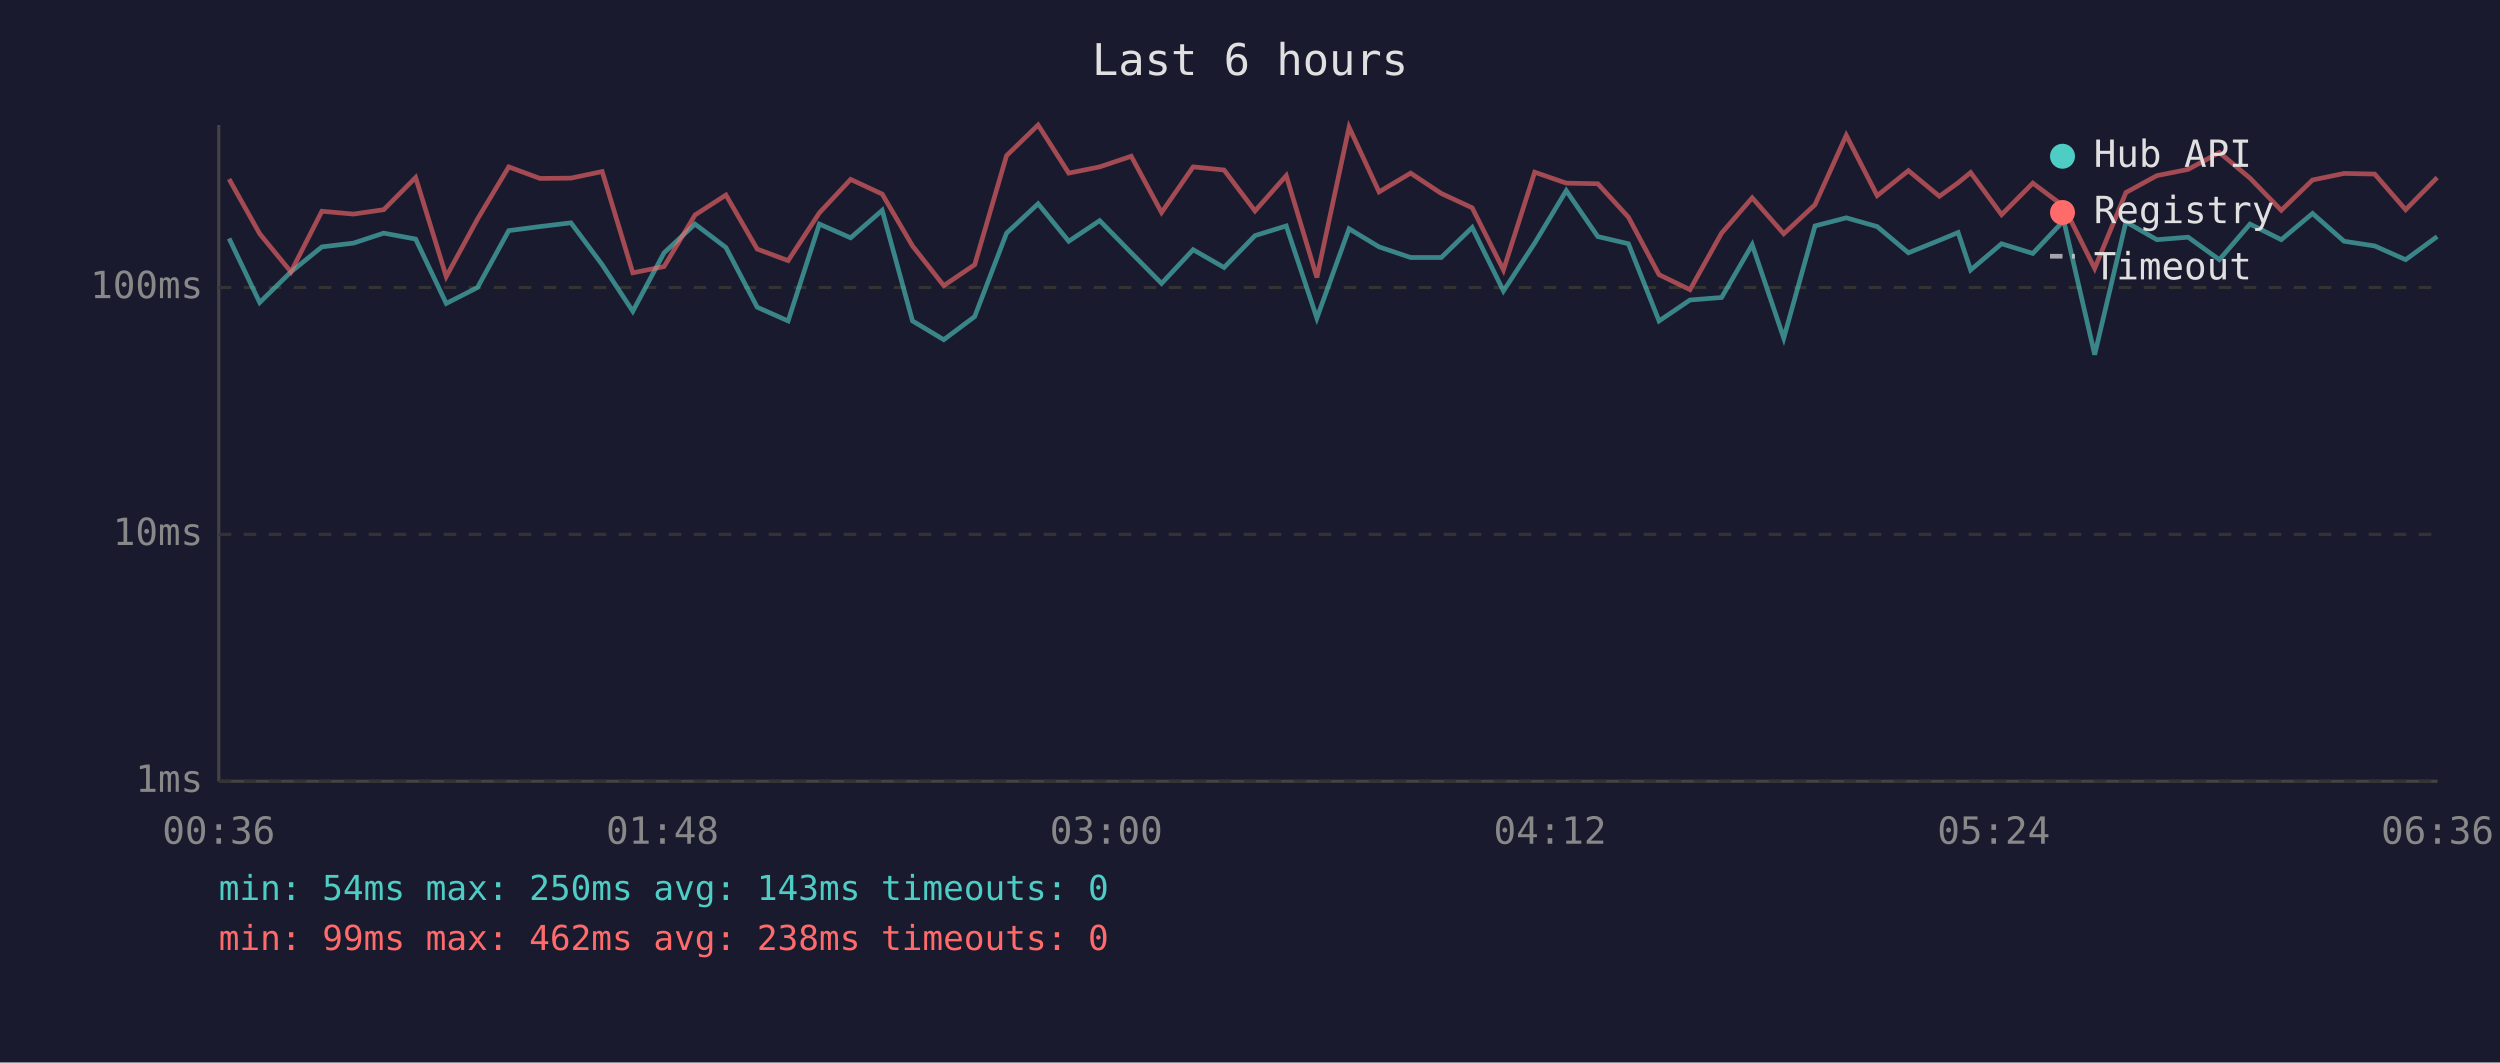
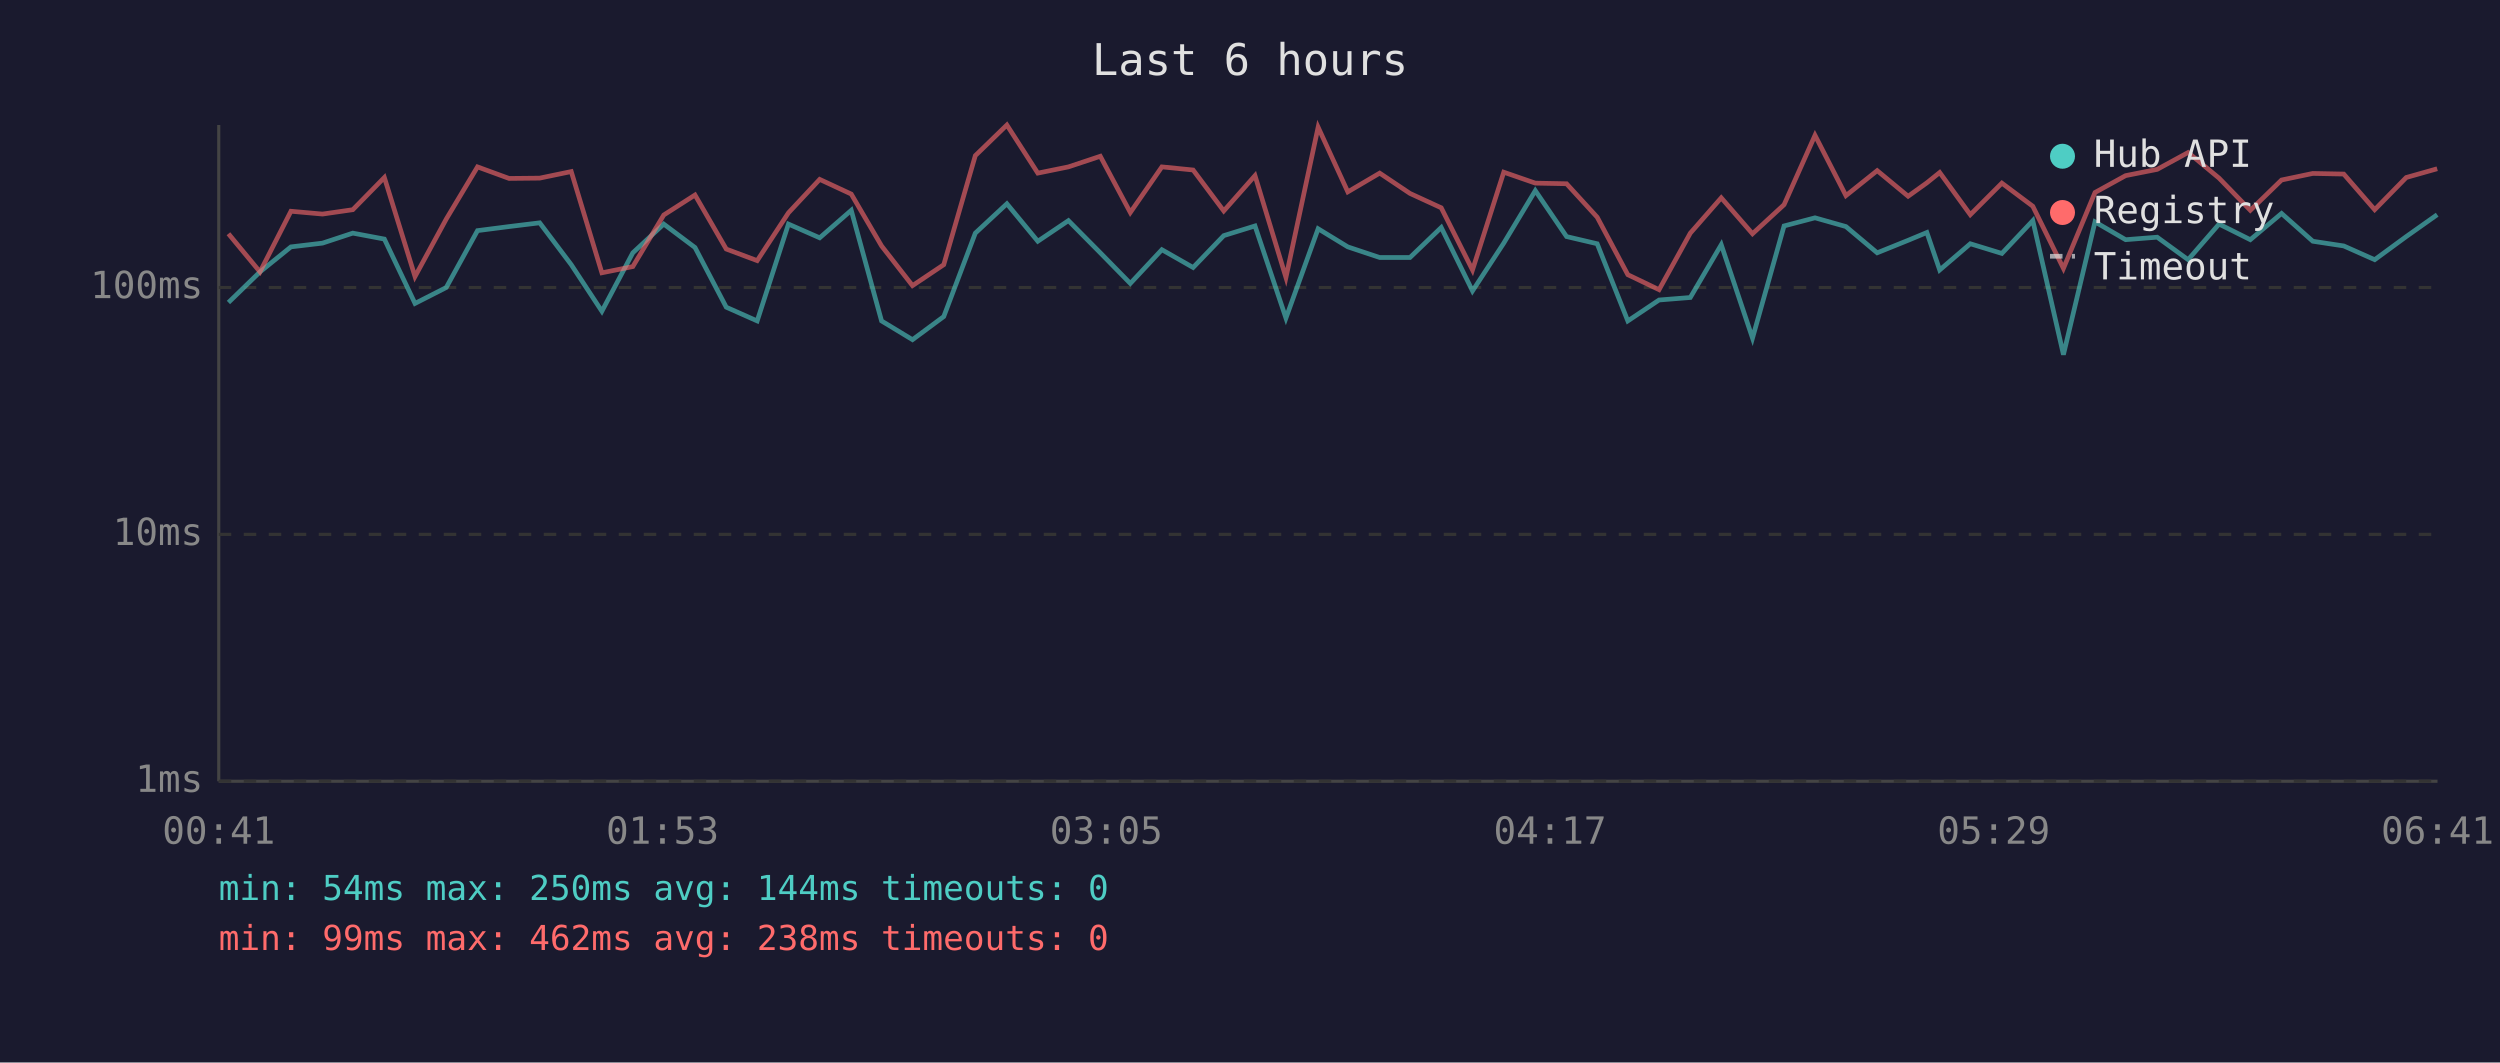
<svg xmlns="http://www.w3.org/2000/svg" viewBox="0 0 800 340" font-family="monospace" font-size="12">
  <rect width="800" height="340" fill="#1a1a2e" />
  <text x="400" y="24" fill="#e0e0e0" font-size="14" text-anchor="middle">Last 6 hours</text>
  <line x1="70" y1="40" x2="70" y2="250" stroke="#444" stroke-width="1" />
  <line x1="70" y1="250" x2="780" y2="250" stroke="#444" stroke-width="1" />
  <line x1="70" y1="250" x2="780" y2="250" stroke="#333" stroke-width="1" stroke-dasharray="4" />
  <text x="65" y="250" fill="#888" text-anchor="end" dominant-baseline="middle">1ms</text>
  <line x1="70" y1="171" x2="780" y2="171" stroke="#333" stroke-width="1" stroke-dasharray="4" />
  <text x="65" y="171" fill="#888" text-anchor="end" dominant-baseline="middle">10ms</text>
  <line x1="70" y1="92" x2="780" y2="92" stroke="#333" stroke-width="1" stroke-dasharray="4" />
  <text x="65" y="92" fill="#888" text-anchor="end" dominant-baseline="middle">100ms</text>
-   <text x="70" y="270" fill="#888" text-anchor="middle">00:36</text>
-   <text x="212" y="270" fill="#888" text-anchor="middle">01:48</text>
-   <text x="354" y="270" fill="#888" text-anchor="middle">03:00</text>
-   <text x="496" y="270" fill="#888" text-anchor="middle">04:12</text>
-   <text x="638" y="270" fill="#888" text-anchor="middle">05:24</text>
-   <text x="780" y="270" fill="#888" text-anchor="middle">06:36</text>
-   <polyline points="73.3,76.3 83.1,96.8 93.1,87.0 103.0,79.0 113.1,77.8 122.8,74.6 133.0,76.5 142.8,97.1 152.8,92.0 162.8,73.8 172.8,72.5 182.7,71.3 192.7,84.7 202.5,99.6 212.5,80.9 222.4,71.7 232.3,79.2 242.3,98.3 252.2,102.7 262.2,71.7 272.2,76.1 282.3,67.3 292.0,102.7 302.0,108.7 311.9,101.3 322.1,74.6 332.2,65.2 342.0,77.2 351.9,70.6 362.0,80.9 371.7,90.7 381.8,79.9 391.7,85.6 401.6,75.4 411.6,72.3 421.4,101.8 431.7,73.2 441.3,79.0 451.4,82.4 461.2,82.4 471.1,72.8 481.1,93.1 491.1,77.8 501.2,61.0 511.3,75.7 521.1,78.0 530.9,102.7 540.8,96.0 550.9,95.2 560.7,78.3 570.8,108.2 580.8,72.3 590.8,69.7 600.7,72.5 610.7,80.9 620.6,76.9 626.6,74.4 630.6,86.4 640.5,78.0 650.5,81.1 660.4,70.6 670.3,113.5 680.3,71.0 690.2,76.7 700.2,75.9 710.2,83.1 720.0,71.7 730.0,76.7 740.0,68.3 750.1,77.2 759.9,78.7 769.8,83.1 779.9,75.7" fill="none" stroke="#4ecdc4" stroke-width="1.5" opacity="0.6" />
-   <polyline points="73.3,57.3 83.1,74.8 93.1,87.0 103.0,67.6 113.1,68.5 122.8,67.1 133.0,56.8 142.8,88.5 152.8,70.1 162.8,53.4 172.8,57.1 182.7,57.0 192.7,54.9 202.5,87.3 212.5,85.3 222.4,68.8 232.3,62.4 242.3,79.7 252.2,83.4 262.2,68.1 272.2,57.4 282.3,62.1 292.0,78.7 302.0,91.4 311.9,84.7 322.1,49.8 332.2,40.0 342.0,55.4 351.9,53.4 362.0,50.0 371.7,68.0 381.8,53.4 391.7,54.4 401.6,67.5 411.6,56.2 421.4,88.8 431.7,40.7 441.3,61.4 451.4,55.4 461.2,61.9 471.1,66.5 481.1,86.4 491.1,55.1 501.2,58.6 511.3,58.8 521.1,69.5 530.9,87.9 540.8,92.7 550.9,74.6 560.7,63.3 570.8,74.8 580.8,65.5 590.8,43.3 600.7,62.6 610.7,54.6 620.6,62.8 626.6,58.5 630.6,55.2 640.5,68.7 650.5,58.6 660.4,66.0 670.3,85.9 680.3,61.6 690.2,56.2 700.2,54.2 710.2,48.8 720.0,57.0 730.0,67.3 740.0,57.6 750.1,55.5 759.9,55.7 769.8,67.1 779.9,56.8" fill="none" stroke="#ff6b6b" stroke-width="1.5" opacity="0.6" />
+   <text x="70" y="270" fill="#888" text-anchor="middle">00:41</text>
+   <text x="212" y="270" fill="#888" text-anchor="middle">01:53</text>
+   <text x="354" y="270" fill="#888" text-anchor="middle">03:05</text>
+   <text x="496" y="270" fill="#888" text-anchor="middle">04:17</text>
+   <text x="638" y="270" fill="#888" text-anchor="middle">05:29</text>
+   <text x="780" y="270" fill="#888" text-anchor="middle">06:41</text>
+   <polyline points="73.1,96.8 83.2,87.0 93.1,79.0 103.2,77.8 112.9,74.6 123.0,76.5 132.8,97.1 142.8,92.0 152.8,73.8 162.9,72.5 172.7,71.3 182.8,84.7 192.6,99.6 202.5,80.9 212.4,71.7 222.4,79.2 232.4,98.3 242.3,102.7 252.3,71.7 262.3,76.1 272.4,67.3 282.1,102.7 292.0,108.7 302.0,101.3 312.1,74.6 322.2,65.2 332.1,77.2 341.9,70.6 352.1,80.9 361.7,90.7 371.8,79.9 381.8,85.6 391.6,75.4 401.6,72.3 411.5,101.8 421.8,73.2 431.3,79.0 441.5,82.4 451.2,82.4 461.2,72.8 471.2,93.1 481.2,77.8 491.3,61.0 501.3,75.7 511.1,78.0 520.9,102.7 530.9,96.0 540.9,95.2 550.8,78.3 560.8,108.2 570.9,72.3 580.8,69.7 590.7,72.5 600.7,80.9 610.6,76.9 616.6,74.4 620.7,86.4 630.5,78.0 640.6,81.1 650.5,70.6 660.3,113.5 670.4,71.0 680.2,76.7 690.3,75.9 700.2,83.1 710.1,71.7 720.1,76.7 730.1,68.3 740.1,77.2 750.0,78.7 759.9,83.1 770.0,75.7 779.9,68.7" fill="none" stroke="#4ecdc4" stroke-width="1.5" opacity="0.6" />
+   <polyline points="73.1,74.8 83.2,87.0 93.1,67.6 103.2,68.5 112.9,67.1 123.0,56.8 132.8,88.5 142.8,70.1 152.8,53.4 162.9,57.1 172.7,57.0 182.8,54.9 192.6,87.3 202.5,85.3 212.4,68.8 222.4,62.4 232.4,79.7 242.3,83.4 252.3,68.1 262.3,57.4 272.4,62.1 282.1,78.7 292.0,91.4 302.0,84.7 312.1,49.8 322.2,40.0 332.1,55.4 341.9,53.4 352.1,50.0 361.7,68.0 371.8,53.4 381.8,54.4 391.6,67.5 401.6,56.2 411.5,88.8 421.8,40.7 431.3,61.4 441.5,55.4 451.2,61.9 461.2,66.5 471.2,86.4 481.2,55.1 491.3,58.6 501.3,58.8 511.1,69.5 520.9,87.9 530.9,92.7 540.9,74.6 550.8,63.3 560.8,74.8 570.9,65.5 580.8,43.3 590.7,62.6 600.7,54.6 610.6,62.8 616.6,58.5 620.7,55.2 630.5,68.7 640.6,58.6 650.5,66.0 660.3,85.9 670.4,61.6 680.2,56.2 690.3,54.2 700.2,48.8 710.1,57.0 720.1,67.3 730.1,57.6 740.1,55.5 750.0,55.7 759.9,67.1 770.0,56.8 779.9,54.0" fill="none" stroke="#ff6b6b" stroke-width="1.5" opacity="0.6" />
  <circle cx="660" cy="50" r="4" fill="#4ecdc4" />
  <text x="670" y="50" fill="#e0e0e0" dominant-baseline="middle">Hub API</text>
  <circle cx="660" cy="68" r="4" fill="#ff6b6b" />
  <text x="670" y="68" fill="#e0e0e0" dominant-baseline="middle">Registry</text>
  <line x1="656" y1="82" x2="664" y2="82" stroke="#e0e0e0" stroke-width="1.5" stroke-dasharray="4,3" opacity="0.7" />
  <text x="670" y="86" fill="#e0e0e0" dominant-baseline="middle">Timeout</text>
-   <text x="70" y="288" fill="#4ecdc4" font-size="11">min: 54ms  max: 250ms  avg: 143ms  timeouts: 0</text>
+   <text x="70" y="288" fill="#4ecdc4" font-size="11">min: 54ms  max: 250ms  avg: 144ms  timeouts: 0</text>
  <text x="70" y="304" fill="#ff6b6b" font-size="11">min: 99ms  max: 462ms  avg: 238ms  timeouts: 0</text>
</svg>
